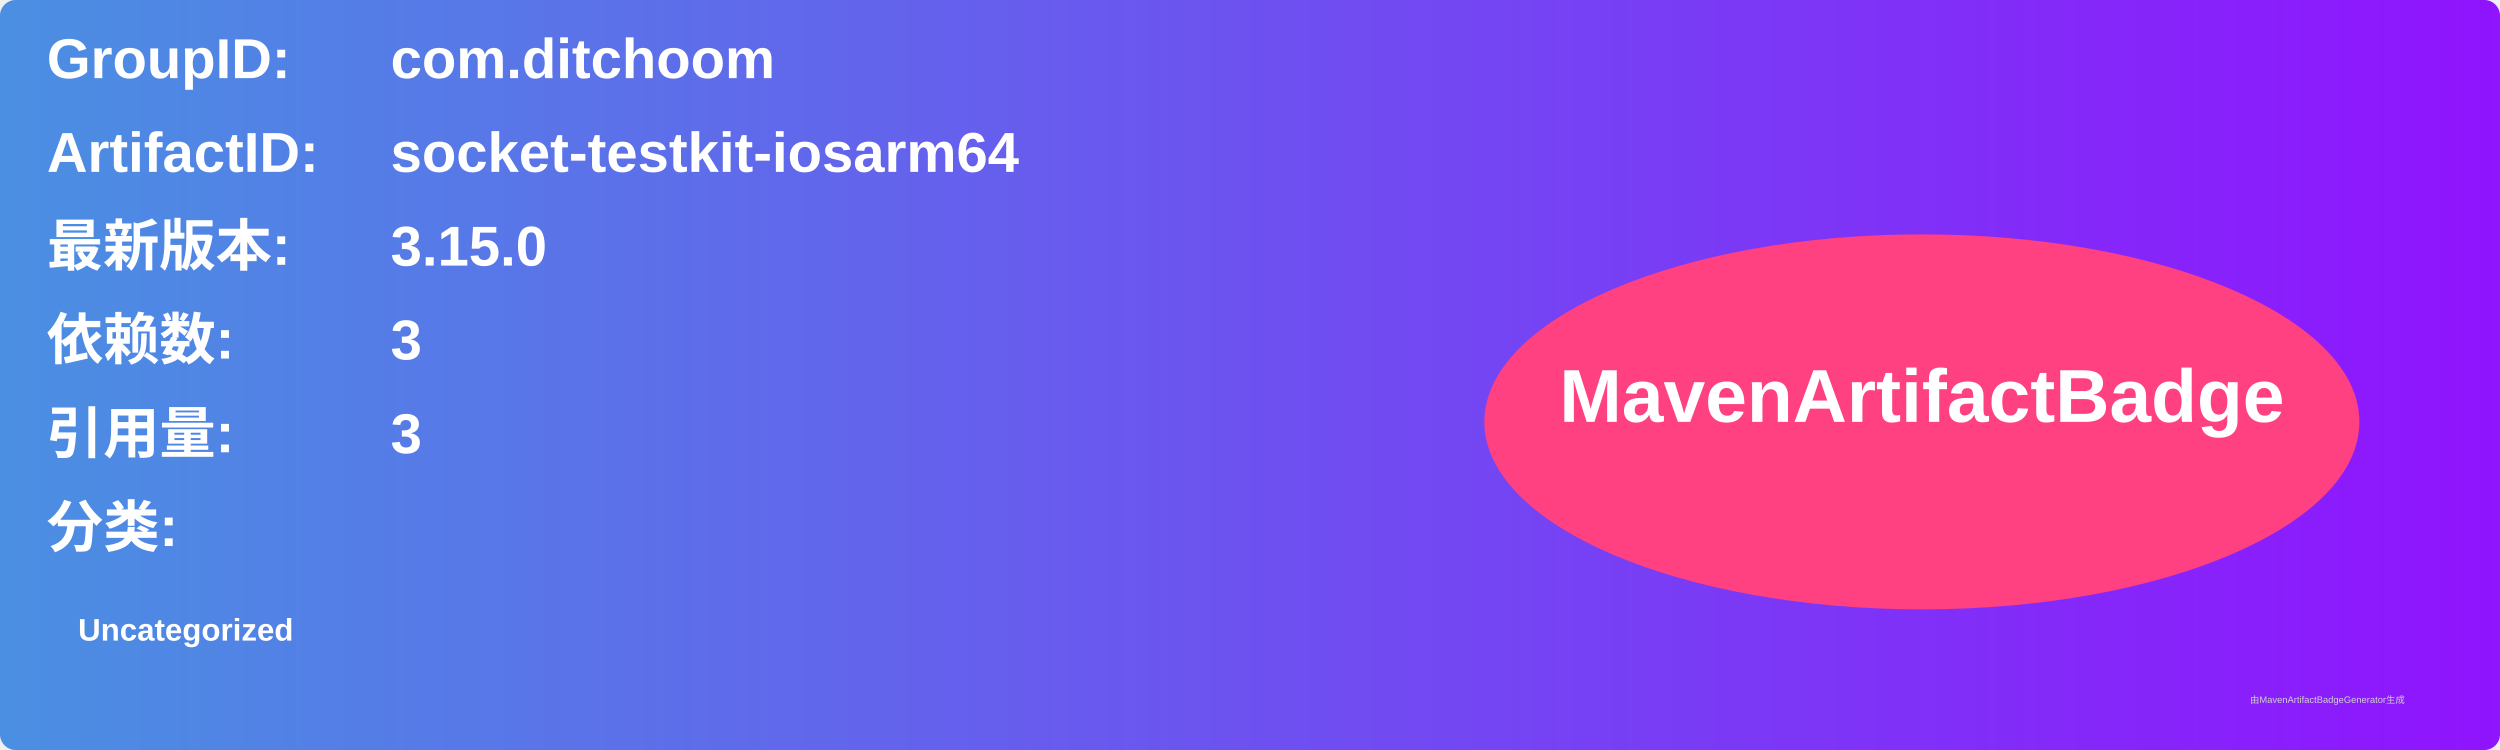
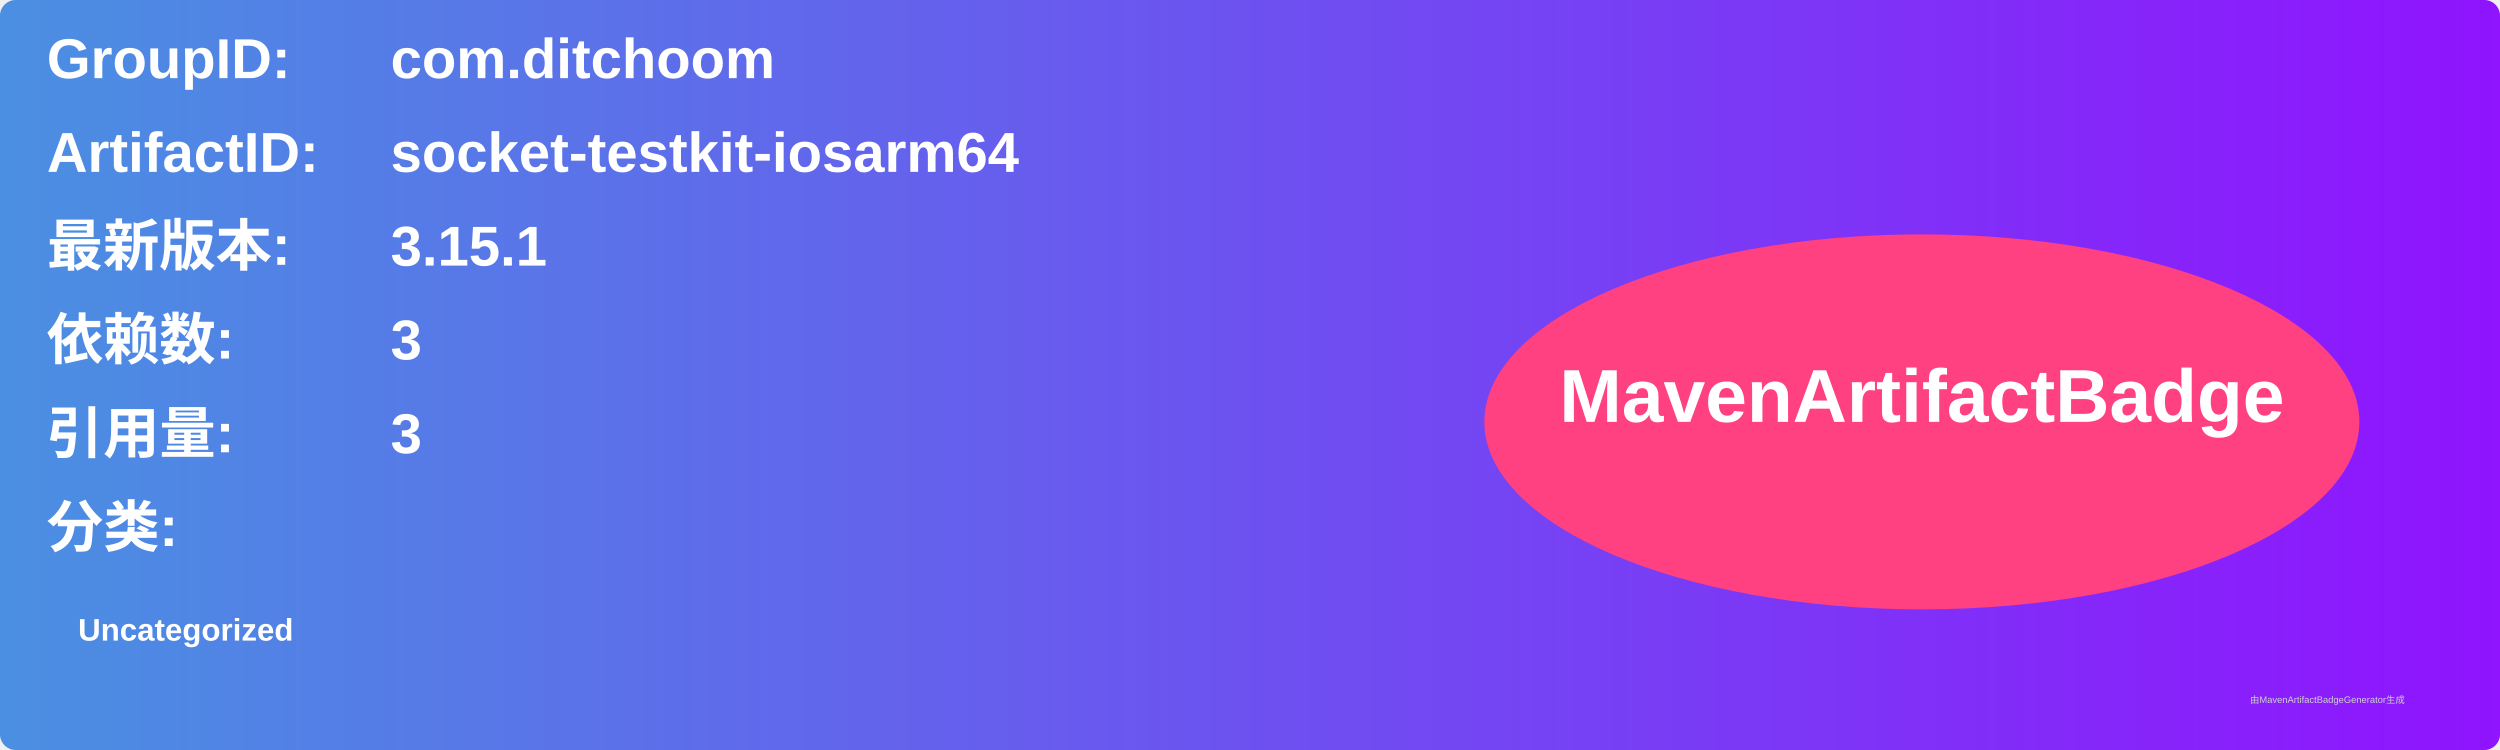
<svg xmlns="http://www.w3.org/2000/svg" width="800" height="240" viewBox="0 0 800 240">
  <linearGradient id="grad" x1="0%" y1="0%" x2="100%" y2="0%">
    <stop offset="0%" stop-color="#4a90e2" />
    <stop offset="100%" stop-color="#9013fe" />
  </linearGradient>
  <rect width="100%" height="100%" rx="5" ry="5" fill="url(#grad)" />
  <g transform="translate(15, 15)">
    <text x="0" y="10" font-family="Arial" font-size="18" fill="white" font-weight="bold" width="260">GroupID:</text>
    <text x="110" y="10" font-family="Arial" font-size="18" fill="white" font-weight="bold" width="460">com.ditchoom</text>
    <text x="0" y="40" font-family="Arial" font-size="18" fill="white" font-weight="bold" width="260">ArtifactID:</text>
    <text x="110" y="40" font-family="Arial" font-size="18" fill="white" font-weight="bold" width="460">socket-testkit-iosarm64</text>
    <text x="0" y="70" font-family="Arial" font-size="18" fill="white" font-weight="bold">最新版本:</text>
    <text x="110" y="70" font-family="Arial" font-size="18" fill="white" font-weight="bold">
-       <tspan font-weight="bold">3.15.0</tspan>
+       <tspan font-weight="bold">3.15.1</tspan>
    </text>
    <text x="0" y="100" font-family="Arial" font-size="18" fill="white" font-weight="bold">依赖数: </text>
    <text x="110" y="100" font-family="Arial" font-size="18" fill="white">
      <tspan font-weight="bold">3</tspan>
    </text>
    <text x="0" y="130" font-family="Arial" font-size="18" fill="white" font-weight="bold">引用量: </text>
    <text x="110" y="130" font-family="Arial" font-size="18" fill="white">
      <tspan font-weight="bold">3</tspan>
    </text>
    <text x="0" y="160" font-family="Arial" font-size="18" fill="white" font-weight="bold">分类:</text>
    <text x="10" y="190" font-family="Arial" font-size="10" fill="white">
      <tspan font-weight="bold">Uncategorized</tspan>
    </text>
    <ellipse cx="600" cy="120" rx="140" ry="60" fill="#ff4081" />
    <text x="600" y="120" text-anchor="middle" font-family="Arial" font-size="24" fill="white" font-weight="bold">MavenArtifactBadge</text>
  </g>
  <text x="720" y="225" font-family="Arial" font-size="3" fill="#d0d0d0">由MavenArtifactBadgeGenerator生成</text>
</svg>
